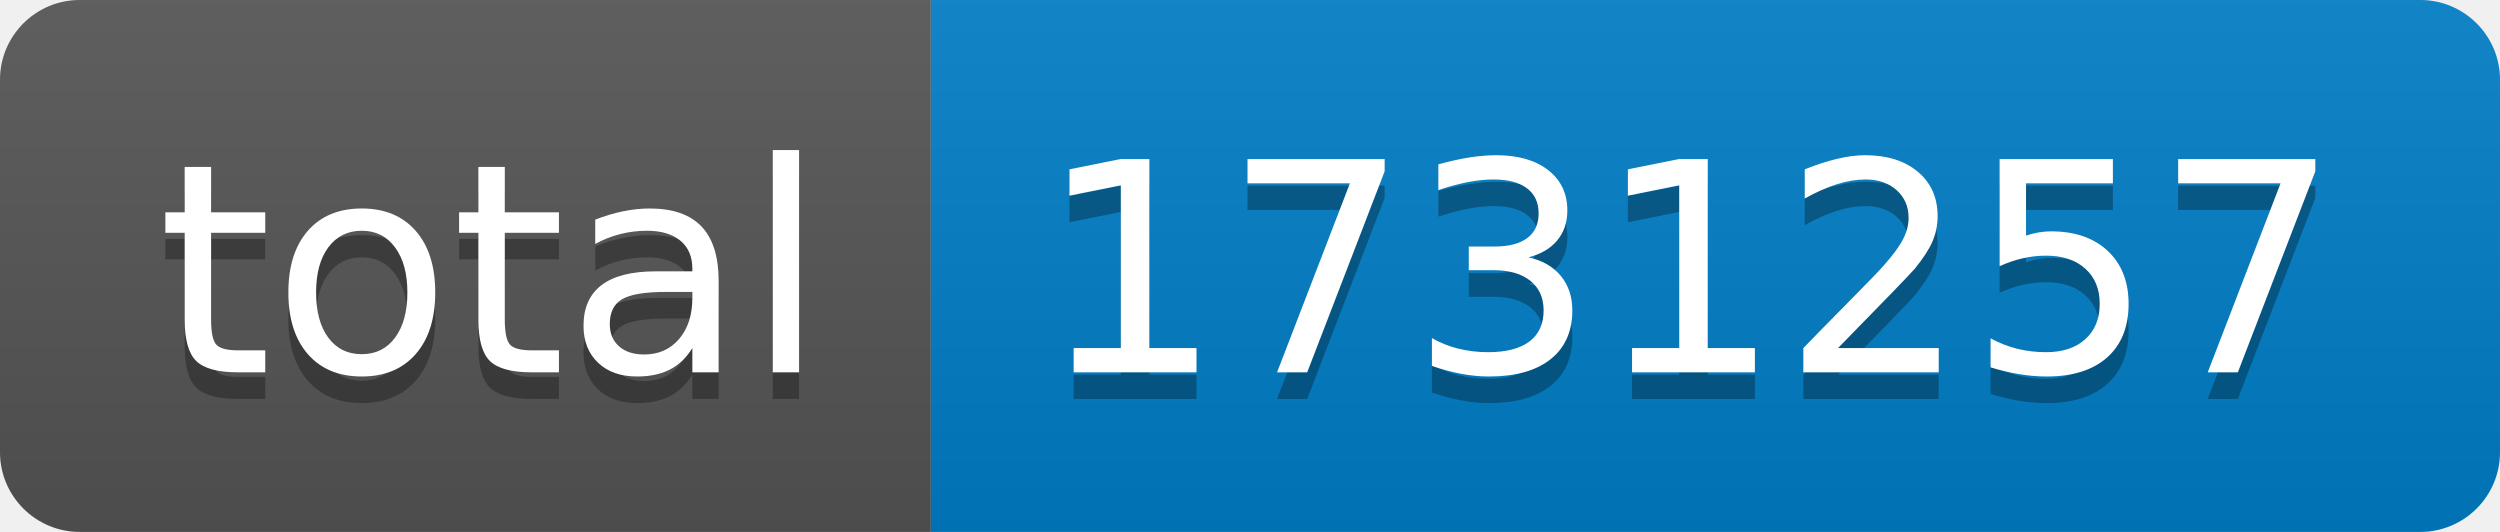
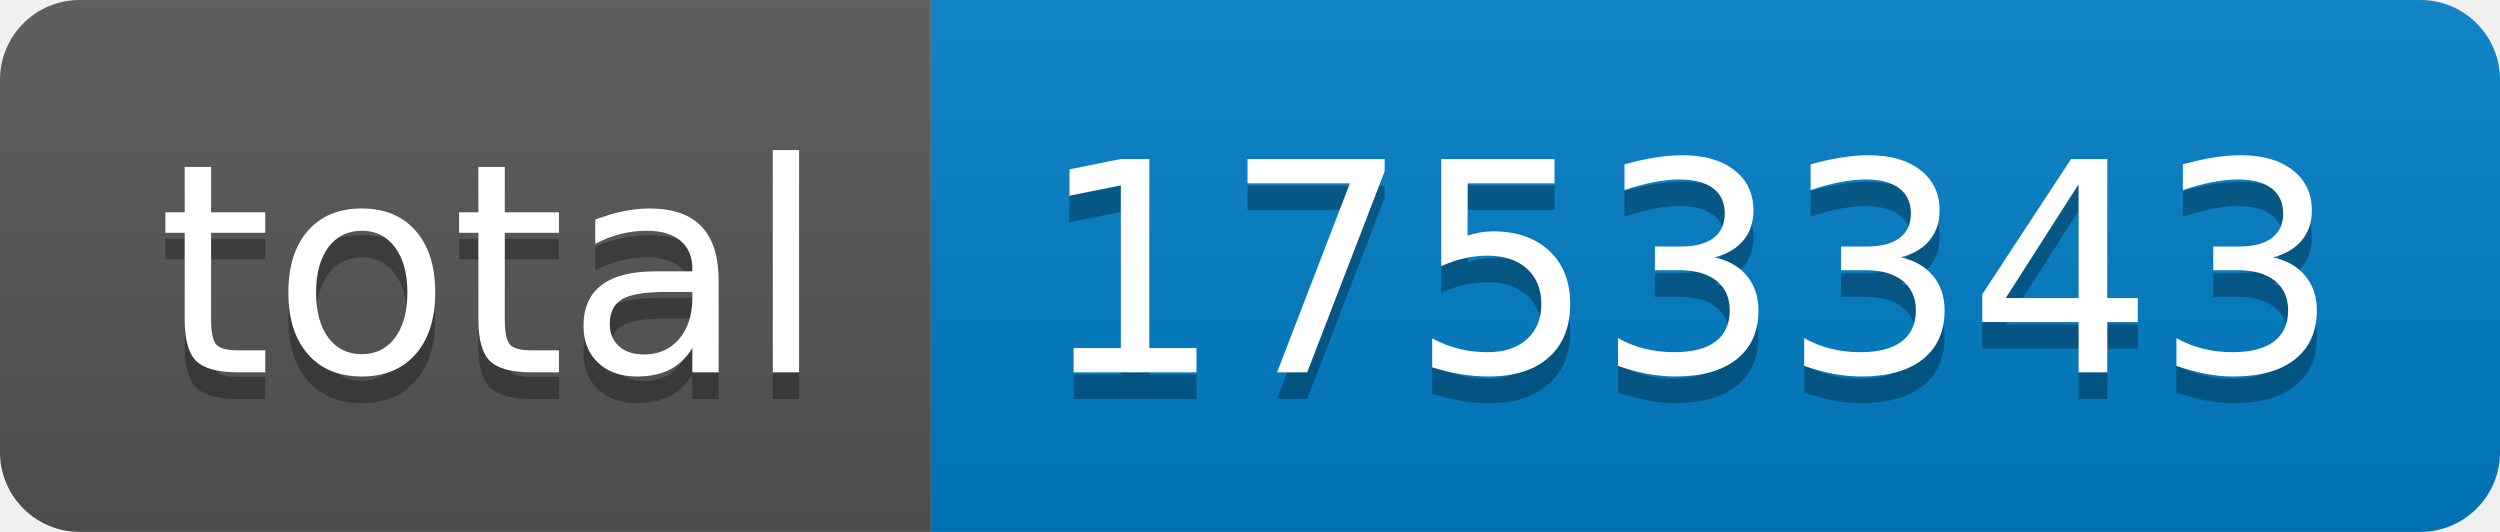
- <svg xmlns="http://www.w3.org/2000/svg" width="94" height="20" role="img" aria-label="total: 1731257">
+ <svg xmlns="http://www.w3.org/2000/svg" width="94" height="20" role="img" aria-label="total: 1753343">
  <linearGradient id="s" x2="0" y2="100%">
    <stop offset="0" stop-color="#bbb" stop-opacity=".1" />
    <stop offset="1" stop-opacity=".1" />
  </linearGradient>
  <clipPath id="r">
    <rect width="94" height="20" rx="3" fill="#fff" />
  </clipPath>
  <g clip-path="url(#r)">
    <rect width="35" height="20" fill="#555" />
    <rect x="35" width="59" height="20" fill="#007ec6" />
    <rect width="94" height="20" fill="url(#s)" />
  </g>
  <g fill="#fff" text-anchor="middle" font-family="Verdana,Geneva,DejaVu Sans,sans-serif" text-rendering="geometricPrecision" font-size="110">
    <text aria-hidden="true" x="185" y="150" fill="#010101" fill-opacity=".3" transform="scale(.1)" textLength="250">total</text>
    <text x="185" y="140" transform="scale(.1)" fill="#fff" textLength="250">total</text>
-     <text aria-hidden="true" x="635" y="150" fill="#010101" fill-opacity=".3" transform="scale(.1)" textLength="490">1731257</text>
-     <text x="635" y="140" transform="scale(.1)" fill="#fff" textLength="490">1731257</text>
+     <text aria-hidden="true" x="635" y="150" fill="#010101" fill-opacity=".3" transform="scale(.1)" textLength="490">1753343</text>
+     <text x="635" y="140" transform="scale(.1)" fill="#fff" textLength="490">1753343</text>
  </g>
</svg>
